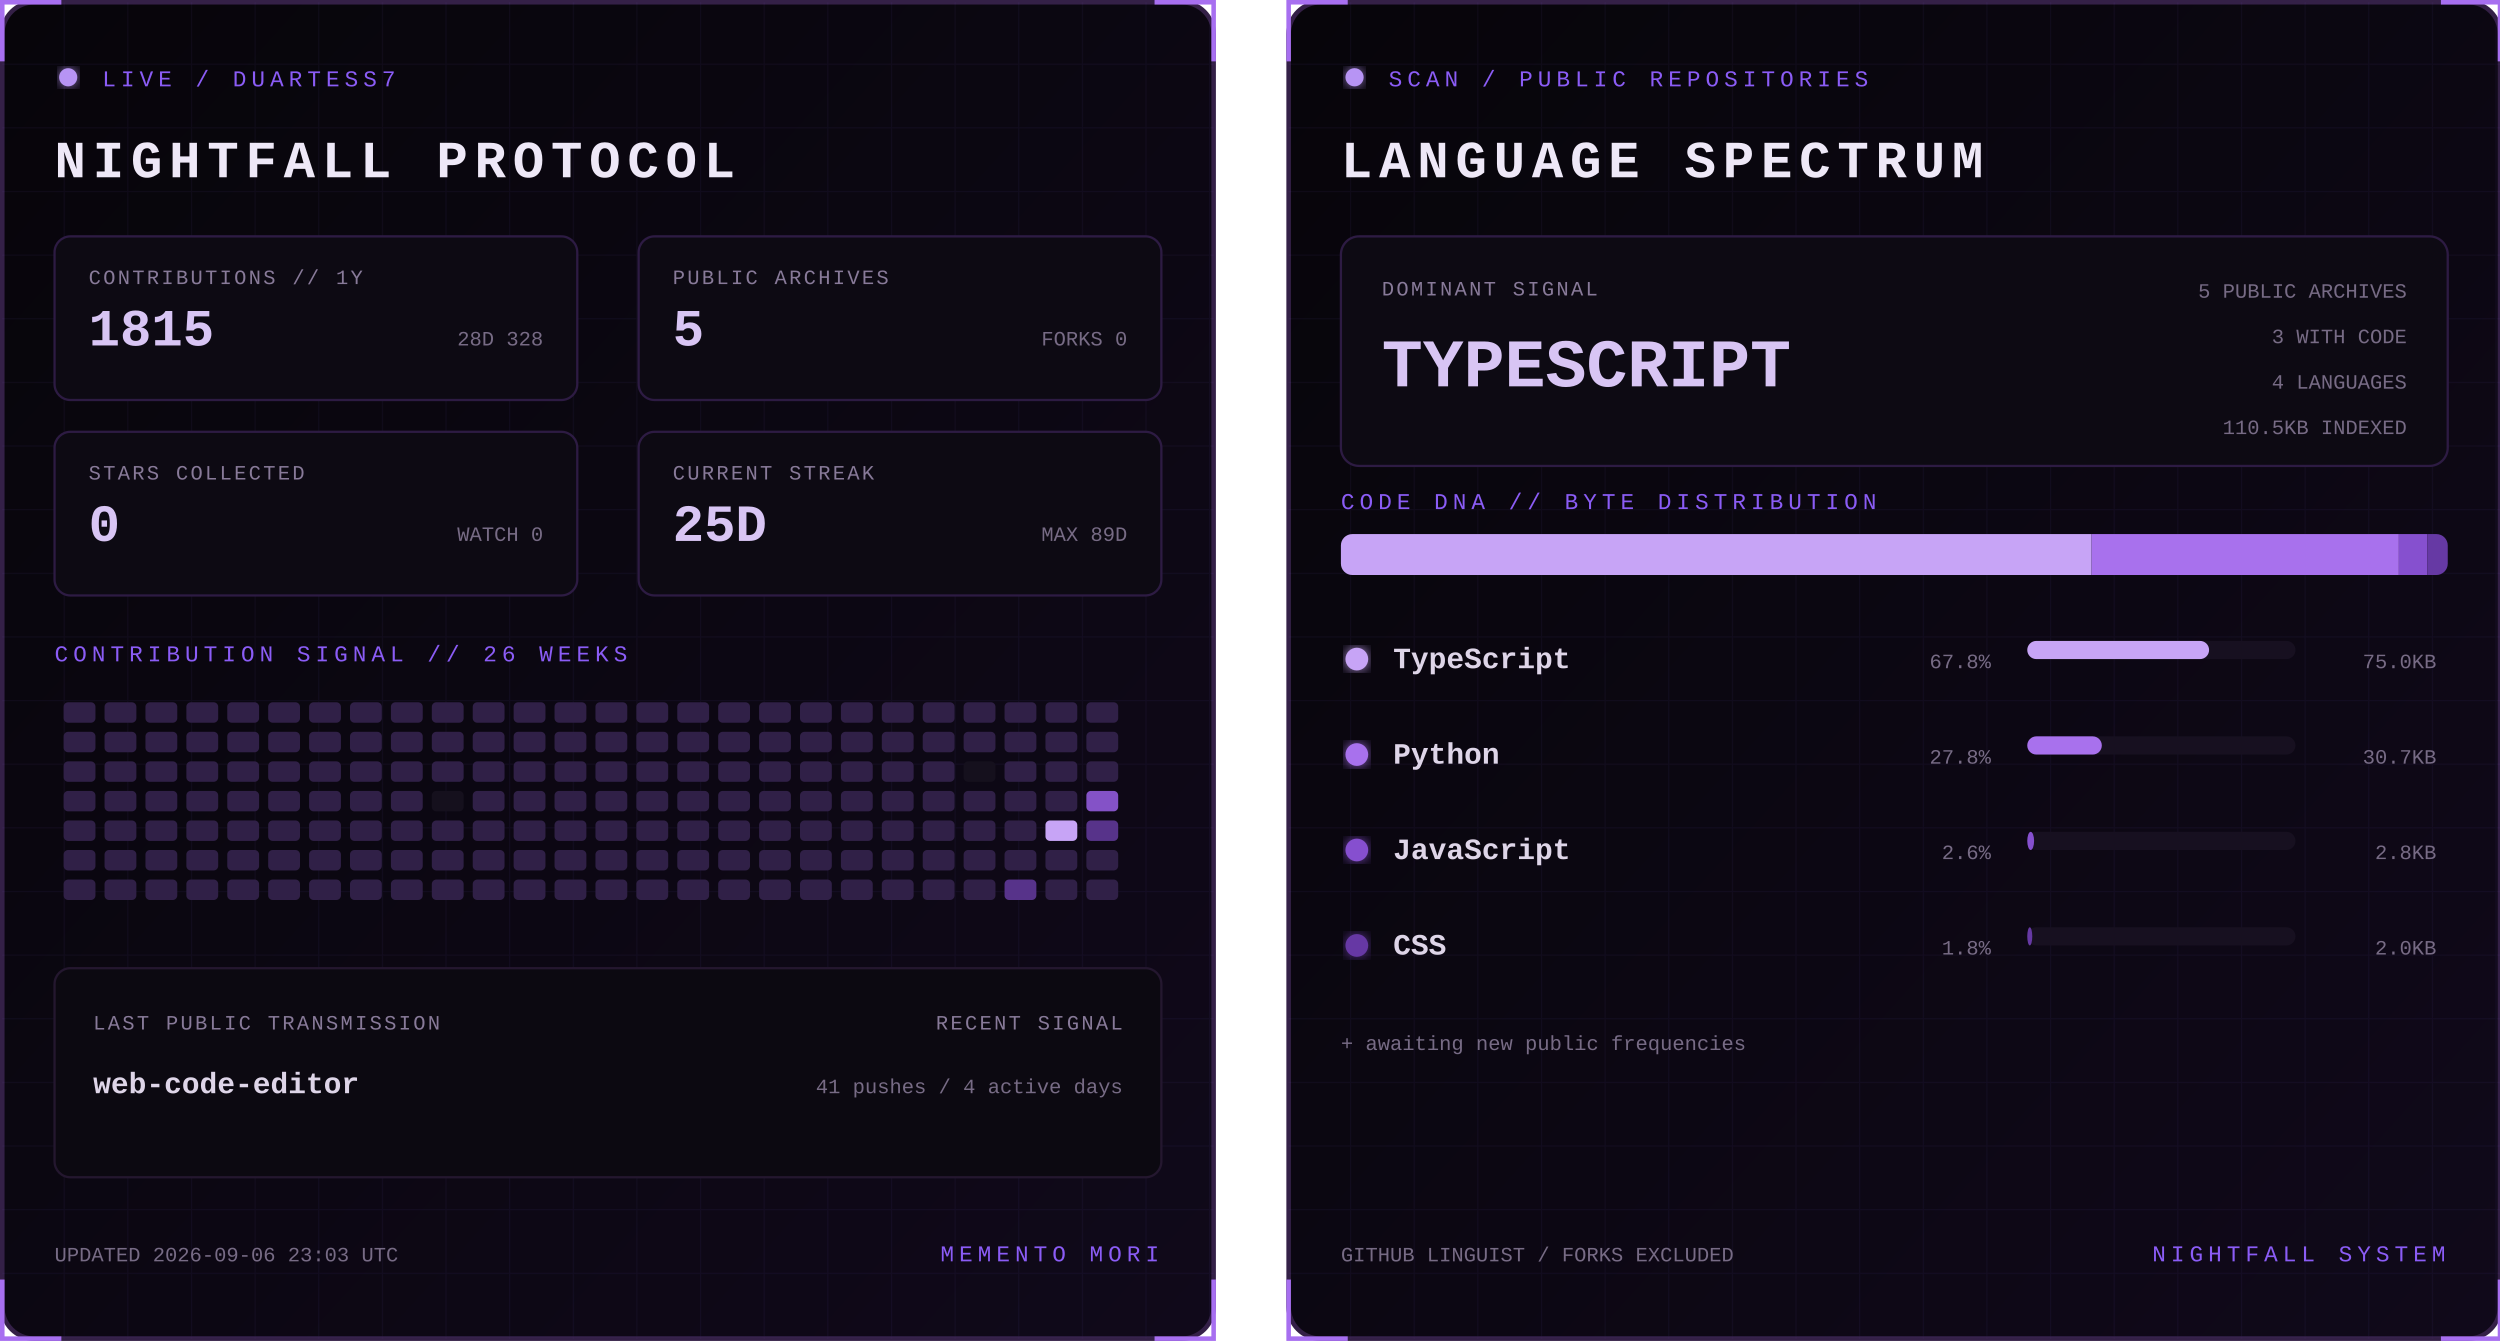
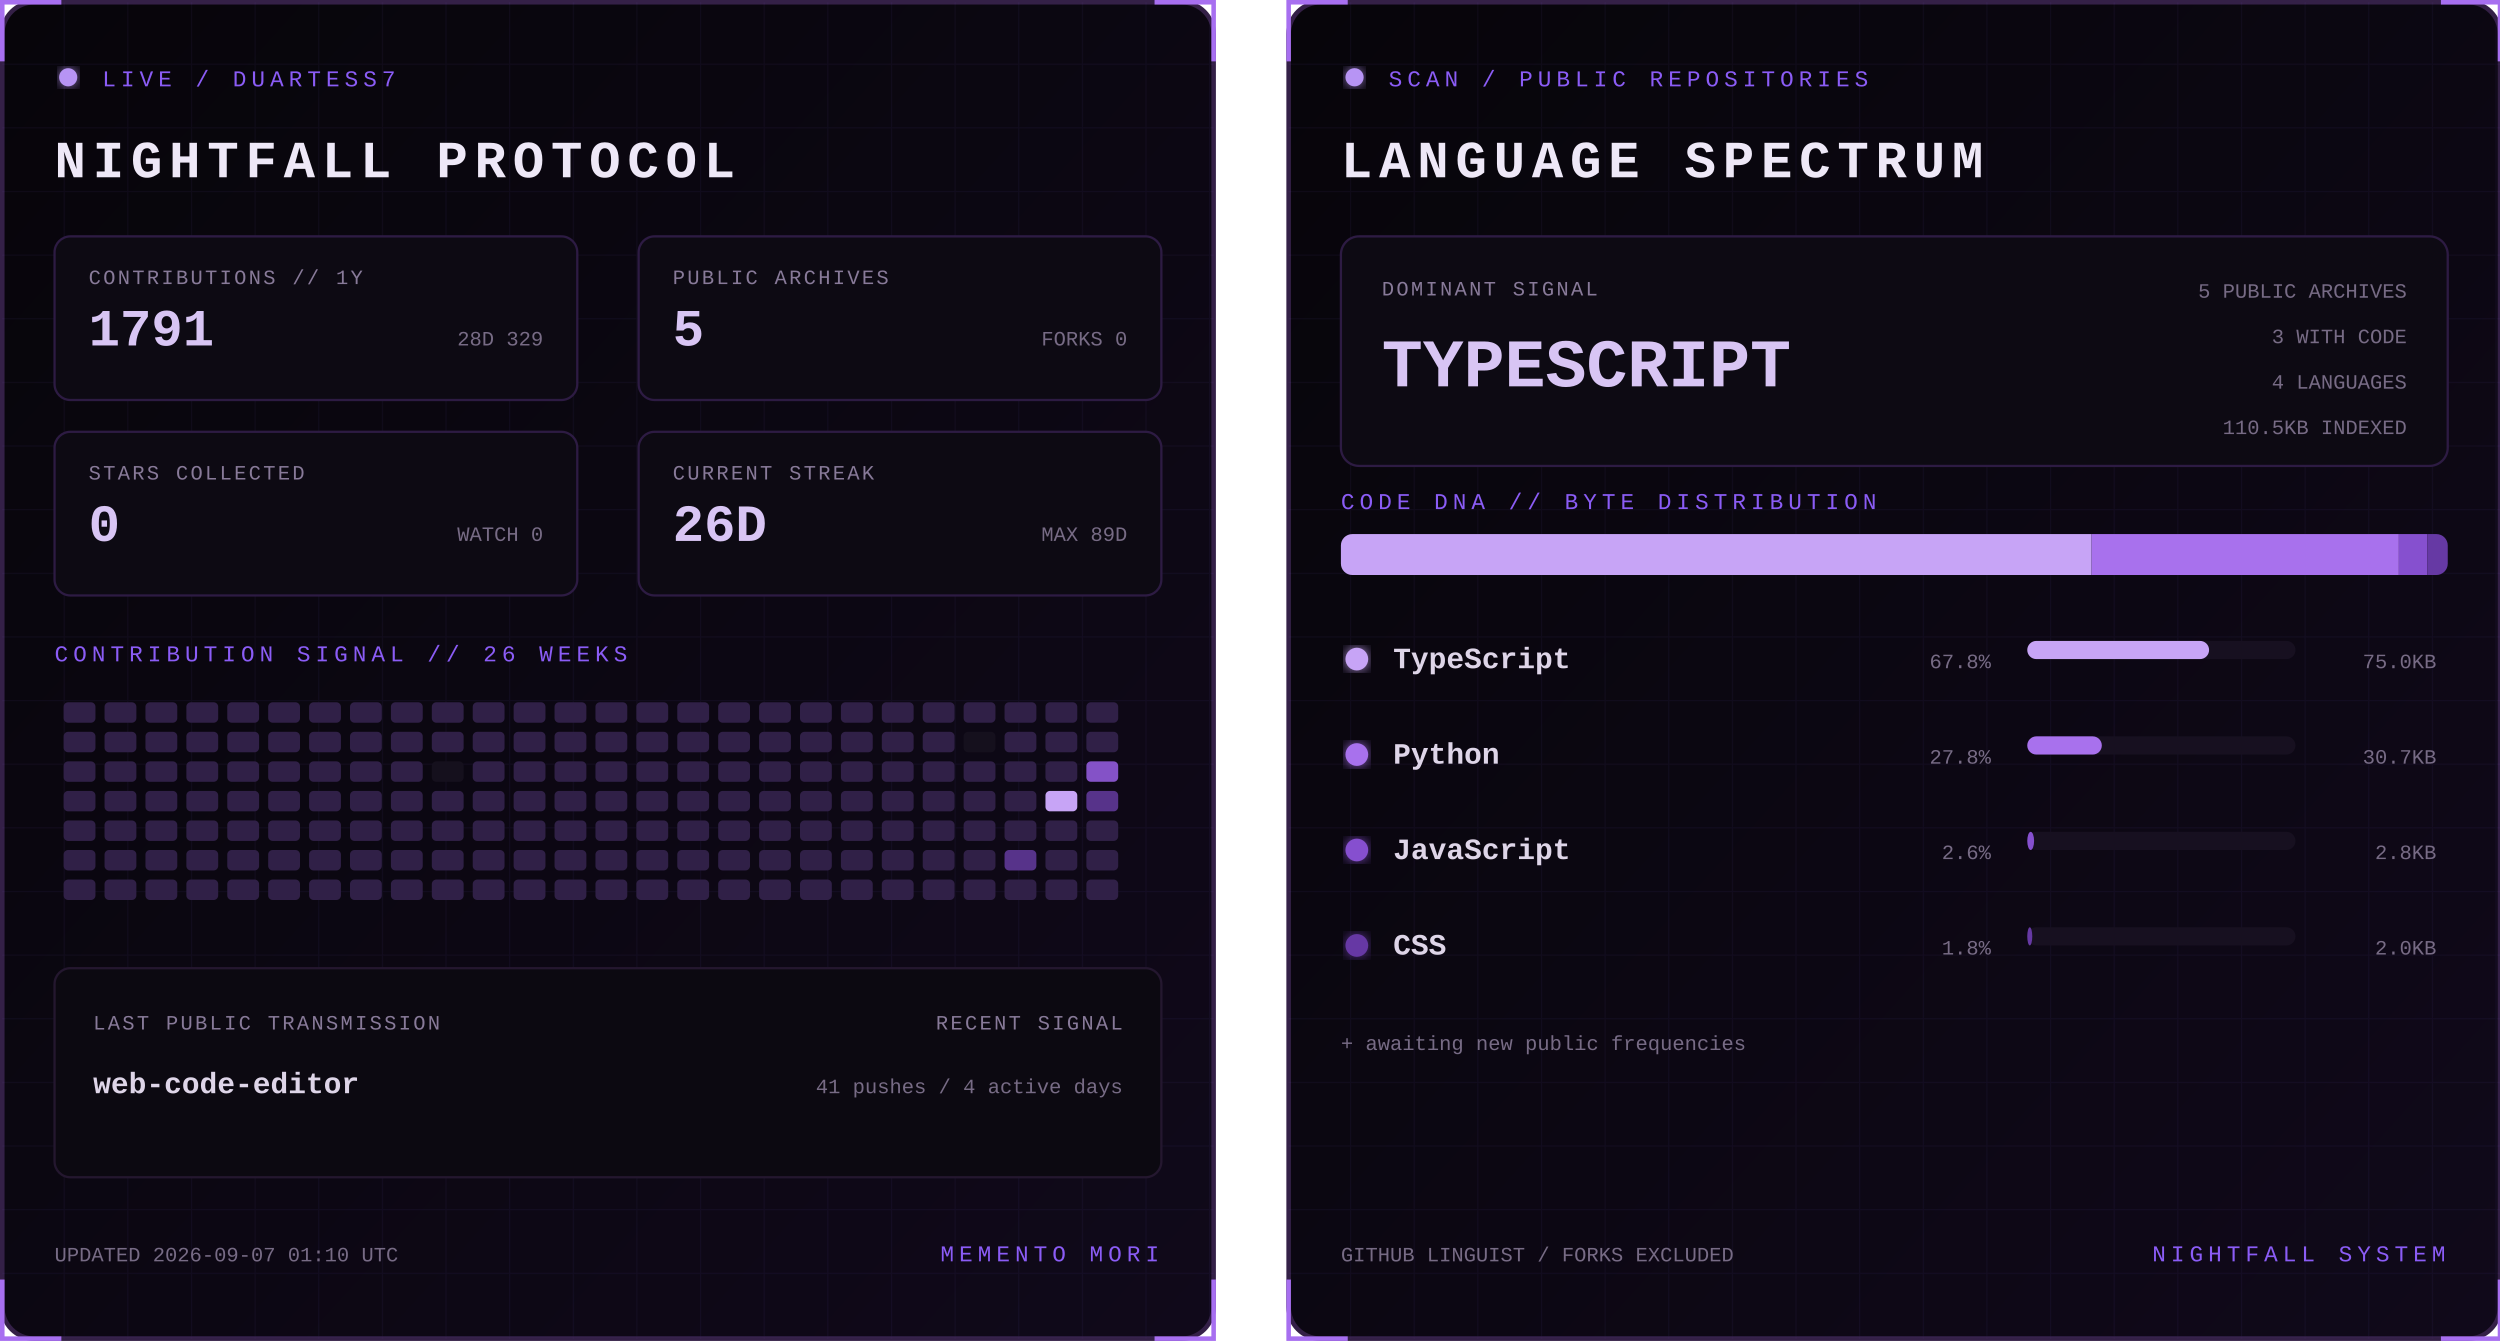
<svg xmlns="http://www.w3.org/2000/svg" width="1100" height="590" viewBox="0 0 1100 590" role="img" aria-labelledby="title desc">
  <defs>
    <linearGradient id="bg" x1="0" y1="0" x2="1" y2="1">
      <stop stop-color="#07050a" />
      <stop offset="1" stop-color="#10091a" />
    </linearGradient>
    <filter id="glow">
      <feGaussianBlur stdDeviation="3" result="b" />
      <feMerge>
        <feMergeNode in="b" />
        <feMergeNode in="SourceGraphic" />
      </feMerge>
    </filter>
    <pattern id="grid" width="28" height="28" patternUnits="userSpaceOnUse">
      <path d="M28 0H0V28" fill="none" stroke="#8b5cf6" stroke-opacity=".055" />
    </pattern>
    <clipPath id="dna">
      <rect x="24" y="235" width="487" height="18" rx="5" />
    </clipPath>
    <style>
      text { font-family: Consolas, 'Courier New', monospace; }
      .kicker { fill:#8b5cf6; font-size:10px; letter-spacing:2.2px; }
      .title { fill:#eee8f7; font-size:23px; font-weight:700; letter-spacing:3px; }
      .label { fill:#887a99; font-size:9px; letter-spacing:1px; }
      .stat { fill:#d8c5f4; font-size:23px; font-weight:700; }
      .detail,.pct { fill:#776b85; font-size:9px; }
      .lang { fill:#ded5e8; font-size:13px; font-weight:700; }
      .hero { fill:#d8c5f4; font-size:30px; font-weight:700; }
      .blink { animation:blink 1.6s step-end infinite; }
      @keyframes blink { 50% { opacity:.25 } }
    </style>
  </defs>
  <g>
    <rect x="1" y="1" width="533" height="588" rx="14" fill="url(#bg)" stroke="#342047" stroke-width="2" />
    <rect x="1" y="1" width="533" height="588" rx="14" fill="url(#grid)" />
    <path d="M27 1H1v26 M508 1h26v26 M534 563v26h-26 M27 589H1v-26" stroke="#a76ff0" stroke-width="2" fill="none" />
    <circle cx="30" cy="34" r="4" fill="#b794f4" filter="url(#glow)" class="blink" />
    <text x="45" y="38" class="kicker">LIVE / DUARTESS7</text>
    <text x="24" y="78" class="title">NIGHTFALL PROTOCOL</text>
    <g transform="translate(24 104)">
      <rect width="230" height="72" rx="7" fill="#0d0a13" stroke="#2d1b43" />
      <text x="15" y="21" class="label">CONTRIBUTIONS // 1Y</text>
-       <text x="15" y="48" class="stat">1815</text>
-       <text x="215" y="48" text-anchor="end" class="detail">28D 328</text>
+       <text x="15" y="48" class="stat">1791</text>
+       <text x="215" y="48" text-anchor="end" class="detail">28D 329</text>
    </g>
    <g transform="translate(281 104)">
      <rect width="230" height="72" rx="7" fill="#0d0a13" stroke="#2d1b43" />
      <text x="15" y="21" class="label">PUBLIC ARCHIVES</text>
      <text x="15" y="48" class="stat">5</text>
      <text x="215" y="48" text-anchor="end" class="detail">FORKS 0</text>
    </g>
    <g transform="translate(24 190)">
      <rect width="230" height="72" rx="7" fill="#0d0a13" stroke="#2d1b43" />
      <text x="15" y="21" class="label">STARS COLLECTED</text>
      <text x="15" y="48" class="stat">0</text>
      <text x="215" y="48" text-anchor="end" class="detail">WATCH 0</text>
    </g>
    <g transform="translate(281 190)">
      <rect width="230" height="72" rx="7" fill="#0d0a13" stroke="#2d1b43" />
      <text x="15" y="21" class="label">CURRENT STREAK</text>
-       <text x="15" y="48" class="stat">25D</text>
+       <text x="15" y="48" class="stat">26D</text>
      <text x="215" y="48" text-anchor="end" class="detail">MAX 89D</text>
    </g>
    <text x="24" y="291" class="kicker">CONTRIBUTION SIGNAL // 26 WEEKS</text>
    <g>
      <rect x="28" y="309" width="14" height="9" rx="2" fill="#302047" />
      <rect x="28" y="322" width="14" height="9" rx="2" fill="#302047" />
      <rect x="28" y="335" width="14" height="9" rx="2" fill="#302047" />
      <rect x="28" y="348" width="14" height="9" rx="2" fill="#302047" />
      <rect x="28" y="361" width="14" height="9" rx="2" fill="#302047" />
      <rect x="28" y="374" width="14" height="9" rx="2" fill="#302047" />
      <rect x="28" y="387" width="14" height="9" rx="2" fill="#302047" />
      <rect x="46" y="309" width="14" height="9" rx="2" fill="#302047" />
      <rect x="46" y="322" width="14" height="9" rx="2" fill="#302047" />
      <rect x="46" y="335" width="14" height="9" rx="2" fill="#302047" />
      <rect x="46" y="348" width="14" height="9" rx="2" fill="#302047" />
      <rect x="46" y="361" width="14" height="9" rx="2" fill="#302047" />
      <rect x="46" y="374" width="14" height="9" rx="2" fill="#302047" />
      <rect x="46" y="387" width="14" height="9" rx="2" fill="#302047" />
      <rect x="64" y="309" width="14" height="9" rx="2" fill="#302047" />
      <rect x="64" y="322" width="14" height="9" rx="2" fill="#302047" />
      <rect x="64" y="335" width="14" height="9" rx="2" fill="#302047" />
      <rect x="64" y="348" width="14" height="9" rx="2" fill="#302047" />
      <rect x="64" y="361" width="14" height="9" rx="2" fill="#302047" />
      <rect x="64" y="374" width="14" height="9" rx="2" fill="#302047" />
      <rect x="64" y="387" width="14" height="9" rx="2" fill="#302047" />
      <rect x="82" y="309" width="14" height="9" rx="2" fill="#302047" />
      <rect x="82" y="322" width="14" height="9" rx="2" fill="#302047" />
      <rect x="82" y="335" width="14" height="9" rx="2" fill="#302047" />
      <rect x="82" y="348" width="14" height="9" rx="2" fill="#302047" />
      <rect x="82" y="361" width="14" height="9" rx="2" fill="#302047" />
      <rect x="82" y="374" width="14" height="9" rx="2" fill="#302047" />
      <rect x="82" y="387" width="14" height="9" rx="2" fill="#302047" />
      <rect x="100" y="309" width="14" height="9" rx="2" fill="#302047" />
      <rect x="100" y="322" width="14" height="9" rx="2" fill="#302047" />
      <rect x="100" y="335" width="14" height="9" rx="2" fill="#302047" />
      <rect x="100" y="348" width="14" height="9" rx="2" fill="#302047" />
      <rect x="100" y="361" width="14" height="9" rx="2" fill="#302047" />
      <rect x="100" y="374" width="14" height="9" rx="2" fill="#302047" />
      <rect x="100" y="387" width="14" height="9" rx="2" fill="#302047" />
      <rect x="118" y="309" width="14" height="9" rx="2" fill="#302047" />
      <rect x="118" y="322" width="14" height="9" rx="2" fill="#302047" />
      <rect x="118" y="335" width="14" height="9" rx="2" fill="#302047" />
      <rect x="118" y="348" width="14" height="9" rx="2" fill="#302047" />
      <rect x="118" y="361" width="14" height="9" rx="2" fill="#302047" />
      <rect x="118" y="374" width="14" height="9" rx="2" fill="#302047" />
      <rect x="118" y="387" width="14" height="9" rx="2" fill="#302047" />
      <rect x="136" y="309" width="14" height="9" rx="2" fill="#302047" />
      <rect x="136" y="322" width="14" height="9" rx="2" fill="#302047" />
      <rect x="136" y="335" width="14" height="9" rx="2" fill="#302047" />
      <rect x="136" y="348" width="14" height="9" rx="2" fill="#302047" />
      <rect x="136" y="361" width="14" height="9" rx="2" fill="#302047" />
      <rect x="136" y="374" width="14" height="9" rx="2" fill="#302047" />
      <rect x="136" y="387" width="14" height="9" rx="2" fill="#302047" />
      <rect x="154" y="309" width="14" height="9" rx="2" fill="#302047" />
      <rect x="154" y="322" width="14" height="9" rx="2" fill="#302047" />
      <rect x="154" y="335" width="14" height="9" rx="2" fill="#302047" />
      <rect x="154" y="348" width="14" height="9" rx="2" fill="#302047" />
      <rect x="154" y="361" width="14" height="9" rx="2" fill="#302047" />
      <rect x="154" y="374" width="14" height="9" rx="2" fill="#302047" />
      <rect x="154" y="387" width="14" height="9" rx="2" fill="#302047" />
      <rect x="172" y="309" width="14" height="9" rx="2" fill="#302047" />
      <rect x="172" y="322" width="14" height="9" rx="2" fill="#302047" />
      <rect x="172" y="335" width="14" height="9" rx="2" fill="#302047" />
      <rect x="172" y="348" width="14" height="9" rx="2" fill="#302047" />
      <rect x="172" y="361" width="14" height="9" rx="2" fill="#302047" />
      <rect x="172" y="374" width="14" height="9" rx="2" fill="#302047" />
      <rect x="172" y="387" width="14" height="9" rx="2" fill="#302047" />
      <rect x="190" y="309" width="14" height="9" rx="2" fill="#302047" />
      <rect x="190" y="322" width="14" height="9" rx="2" fill="#302047" />
-       <rect x="190" y="335" width="14" height="9" rx="2" fill="#302047" />
-       <rect x="190" y="348" width="14" height="9" rx="2" fill="#15101d" />
+       <rect x="190" y="335" width="14" height="9" rx="2" fill="#15101d" />
+       <rect x="190" y="348" width="14" height="9" rx="2" fill="#302047" />
      <rect x="190" y="361" width="14" height="9" rx="2" fill="#302047" />
      <rect x="190" y="374" width="14" height="9" rx="2" fill="#302047" />
      <rect x="190" y="387" width="14" height="9" rx="2" fill="#302047" />
      <rect x="208" y="309" width="14" height="9" rx="2" fill="#302047" />
      <rect x="208" y="322" width="14" height="9" rx="2" fill="#302047" />
      <rect x="208" y="335" width="14" height="9" rx="2" fill="#302047" />
      <rect x="208" y="348" width="14" height="9" rx="2" fill="#302047" />
      <rect x="208" y="361" width="14" height="9" rx="2" fill="#302047" />
      <rect x="208" y="374" width="14" height="9" rx="2" fill="#302047" />
      <rect x="208" y="387" width="14" height="9" rx="2" fill="#302047" />
      <rect x="226" y="309" width="14" height="9" rx="2" fill="#302047" />
      <rect x="226" y="322" width="14" height="9" rx="2" fill="#302047" />
      <rect x="226" y="335" width="14" height="9" rx="2" fill="#302047" />
      <rect x="226" y="348" width="14" height="9" rx="2" fill="#302047" />
      <rect x="226" y="361" width="14" height="9" rx="2" fill="#302047" />
      <rect x="226" y="374" width="14" height="9" rx="2" fill="#302047" />
      <rect x="226" y="387" width="14" height="9" rx="2" fill="#302047" />
      <rect x="244" y="309" width="14" height="9" rx="2" fill="#302047" />
      <rect x="244" y="322" width="14" height="9" rx="2" fill="#302047" />
      <rect x="244" y="335" width="14" height="9" rx="2" fill="#302047" />
      <rect x="244" y="348" width="14" height="9" rx="2" fill="#302047" />
      <rect x="244" y="361" width="14" height="9" rx="2" fill="#302047" />
      <rect x="244" y="374" width="14" height="9" rx="2" fill="#302047" />
      <rect x="244" y="387" width="14" height="9" rx="2" fill="#302047" />
      <rect x="262" y="309" width="14" height="9" rx="2" fill="#302047" />
      <rect x="262" y="322" width="14" height="9" rx="2" fill="#302047" />
      <rect x="262" y="335" width="14" height="9" rx="2" fill="#302047" />
      <rect x="262" y="348" width="14" height="9" rx="2" fill="#302047" />
      <rect x="262" y="361" width="14" height="9" rx="2" fill="#302047" />
      <rect x="262" y="374" width="14" height="9" rx="2" fill="#302047" />
      <rect x="262" y="387" width="14" height="9" rx="2" fill="#302047" />
      <rect x="280" y="309" width="14" height="9" rx="2" fill="#302047" />
      <rect x="280" y="322" width="14" height="9" rx="2" fill="#302047" />
      <rect x="280" y="335" width="14" height="9" rx="2" fill="#302047" />
      <rect x="280" y="348" width="14" height="9" rx="2" fill="#302047" />
      <rect x="280" y="361" width="14" height="9" rx="2" fill="#302047" />
      <rect x="280" y="374" width="14" height="9" rx="2" fill="#302047" />
      <rect x="280" y="387" width="14" height="9" rx="2" fill="#302047" />
      <rect x="298" y="309" width="14" height="9" rx="2" fill="#302047" />
      <rect x="298" y="322" width="14" height="9" rx="2" fill="#302047" />
      <rect x="298" y="335" width="14" height="9" rx="2" fill="#302047" />
      <rect x="298" y="348" width="14" height="9" rx="2" fill="#302047" />
      <rect x="298" y="361" width="14" height="9" rx="2" fill="#302047" />
      <rect x="298" y="374" width="14" height="9" rx="2" fill="#302047" />
      <rect x="298" y="387" width="14" height="9" rx="2" fill="#302047" />
      <rect x="316" y="309" width="14" height="9" rx="2" fill="#302047" />
      <rect x="316" y="322" width="14" height="9" rx="2" fill="#302047" />
      <rect x="316" y="335" width="14" height="9" rx="2" fill="#302047" />
      <rect x="316" y="348" width="14" height="9" rx="2" fill="#302047" />
      <rect x="316" y="361" width="14" height="9" rx="2" fill="#302047" />
      <rect x="316" y="374" width="14" height="9" rx="2" fill="#302047" />
      <rect x="316" y="387" width="14" height="9" rx="2" fill="#302047" />
      <rect x="334" y="309" width="14" height="9" rx="2" fill="#302047" />
      <rect x="334" y="322" width="14" height="9" rx="2" fill="#302047" />
      <rect x="334" y="335" width="14" height="9" rx="2" fill="#302047" />
      <rect x="334" y="348" width="14" height="9" rx="2" fill="#302047" />
      <rect x="334" y="361" width="14" height="9" rx="2" fill="#302047" />
      <rect x="334" y="374" width="14" height="9" rx="2" fill="#302047" />
      <rect x="334" y="387" width="14" height="9" rx="2" fill="#302047" />
      <rect x="352" y="309" width="14" height="9" rx="2" fill="#302047" />
      <rect x="352" y="322" width="14" height="9" rx="2" fill="#302047" />
      <rect x="352" y="335" width="14" height="9" rx="2" fill="#302047" />
      <rect x="352" y="348" width="14" height="9" rx="2" fill="#302047" />
      <rect x="352" y="361" width="14" height="9" rx="2" fill="#302047" />
      <rect x="352" y="374" width="14" height="9" rx="2" fill="#302047" />
      <rect x="352" y="387" width="14" height="9" rx="2" fill="#302047" />
      <rect x="370" y="309" width="14" height="9" rx="2" fill="#302047" />
      <rect x="370" y="322" width="14" height="9" rx="2" fill="#302047" />
      <rect x="370" y="335" width="14" height="9" rx="2" fill="#302047" />
      <rect x="370" y="348" width="14" height="9" rx="2" fill="#302047" />
      <rect x="370" y="361" width="14" height="9" rx="2" fill="#302047" />
      <rect x="370" y="374" width="14" height="9" rx="2" fill="#302047" />
      <rect x="370" y="387" width="14" height="9" rx="2" fill="#302047" />
      <rect x="388" y="309" width="14" height="9" rx="2" fill="#302047" />
      <rect x="388" y="322" width="14" height="9" rx="2" fill="#302047" />
      <rect x="388" y="335" width="14" height="9" rx="2" fill="#302047" />
      <rect x="388" y="348" width="14" height="9" rx="2" fill="#302047" />
      <rect x="388" y="361" width="14" height="9" rx="2" fill="#302047" />
      <rect x="388" y="374" width="14" height="9" rx="2" fill="#302047" />
      <rect x="388" y="387" width="14" height="9" rx="2" fill="#302047" />
      <rect x="406" y="309" width="14" height="9" rx="2" fill="#302047" />
      <rect x="406" y="322" width="14" height="9" rx="2" fill="#302047" />
      <rect x="406" y="335" width="14" height="9" rx="2" fill="#302047" />
      <rect x="406" y="348" width="14" height="9" rx="2" fill="#302047" />
      <rect x="406" y="361" width="14" height="9" rx="2" fill="#302047" />
      <rect x="406" y="374" width="14" height="9" rx="2" fill="#302047" />
      <rect x="406" y="387" width="14" height="9" rx="2" fill="#302047" />
      <rect x="424" y="309" width="14" height="9" rx="2" fill="#302047" />
-       <rect x="424" y="322" width="14" height="9" rx="2" fill="#302047" />
-       <rect x="424" y="335" width="14" height="9" rx="2" fill="#15101d" />
+       <rect x="424" y="322" width="14" height="9" rx="2" fill="#15101d" />
+       <rect x="424" y="335" width="14" height="9" rx="2" fill="#302047" />
      <rect x="424" y="348" width="14" height="9" rx="2" fill="#302047" />
      <rect x="424" y="361" width="14" height="9" rx="2" fill="#302047" />
      <rect x="424" y="374" width="14" height="9" rx="2" fill="#302047" />
      <rect x="424" y="387" width="14" height="9" rx="2" fill="#302047" />
      <rect x="442" y="309" width="14" height="9" rx="2" fill="#302047" />
      <rect x="442" y="322" width="14" height="9" rx="2" fill="#302047" />
      <rect x="442" y="335" width="14" height="9" rx="2" fill="#302047" />
      <rect x="442" y="348" width="14" height="9" rx="2" fill="#302047" />
      <rect x="442" y="361" width="14" height="9" rx="2" fill="#302047" />
-       <rect x="442" y="374" width="14" height="9" rx="2" fill="#302047" />
-       <rect x="442" y="387" width="14" height="9" rx="2" fill="#57338a" />
+       <rect x="442" y="374" width="14" height="9" rx="2" fill="#57338a" />
+       <rect x="442" y="387" width="14" height="9" rx="2" fill="#302047" />
      <rect x="460" y="309" width="14" height="9" rx="2" fill="#302047" />
      <rect x="460" y="322" width="14" height="9" rx="2" fill="#302047" />
      <rect x="460" y="335" width="14" height="9" rx="2" fill="#302047" />
-       <rect x="460" y="348" width="14" height="9" rx="2" fill="#302047" />
-       <rect x="460" y="361" width="14" height="9" rx="2" fill="#c7a4f6" />
+       <rect x="460" y="348" width="14" height="9" rx="2" fill="#c7a4f6" />
+       <rect x="460" y="361" width="14" height="9" rx="2" fill="#302047" />
      <rect x="460" y="374" width="14" height="9" rx="2" fill="#302047" />
      <rect x="460" y="387" width="14" height="9" rx="2" fill="#302047" />
      <rect x="478" y="309" width="14" height="9" rx="2" fill="#302047" />
      <rect x="478" y="322" width="14" height="9" rx="2" fill="#302047" />
-       <rect x="478" y="335" width="14" height="9" rx="2" fill="#302047" />
-       <rect x="478" y="348" width="14" height="9" rx="2" fill="#8452c7" />
-       <rect x="478" y="361" width="14" height="9" rx="2" fill="#57338a" />
+       <rect x="478" y="335" width="14" height="9" rx="2" fill="#8452c7" />
+       <rect x="478" y="348" width="14" height="9" rx="2" fill="#57338a" />
+       <rect x="478" y="361" width="14" height="9" rx="2" fill="#302047" />
      <rect x="478" y="374" width="14" height="9" rx="2" fill="#302047" />
      <rect x="478" y="387" width="14" height="9" rx="2" fill="#302047" />
    </g>
    <rect x="24" y="426" width="487" height="92" rx="7" fill="#0c0911" stroke="#24172f" />
    <text x="41" y="453" class="label">LAST PUBLIC TRANSMISSION</text>
    <text x="41" y="481" class="lang">web-code-editor</text>
    <text x="494" y="453" text-anchor="end" class="label">RECENT SIGNAL</text>
    <text x="494" y="481" text-anchor="end" class="detail">41 pushes / 4 active days</text>
-     <text x="24" y="555" class="detail">UPDATED 2026-09-06 23:03 UTC</text>
+     <text x="24" y="555" class="detail">UPDATED 2026-09-07 01:10 UTC</text>
    <text x="510" y="555" text-anchor="end" class="kicker">MEMENTO MORI</text>
  </g>
  <g transform="translate(566)">
    <rect x="1" y="1" width="533" height="588" rx="14" fill="url(#bg)" stroke="#342047" stroke-width="2" />
    <rect x="1" y="1" width="533" height="588" rx="14" fill="url(#grid)" />
    <path d="M27 1H1v26 M508 1h26v26 M534 563v26h-26 M27 589H1v-26" stroke="#a76ff0" stroke-width="2" fill="none" />
    <circle cx="30" cy="34" r="4" fill="#b794f4" filter="url(#glow)" class="blink" />
    <text x="45" y="38" class="kicker">SCAN / PUBLIC REPOSITORIES</text>
    <text x="24" y="78" class="title">LANGUAGE SPECTRUM</text>
    <rect x="24" y="104" width="487" height="101" rx="8" fill="#0d0a13" stroke="#2d1b43" />
    <text x="42" y="130" class="label">DOMINANT SIGNAL</text>
    <text x="42" y="170" class="hero">TYPESCRIPT</text>
    <text x="493" y="131" text-anchor="end" class="detail">5 PUBLIC ARCHIVES</text>
    <text x="493" y="151" text-anchor="end" class="detail">3 WITH CODE</text>
    <text x="493" y="171" text-anchor="end" class="detail">4 LANGUAGES</text>
    <text x="493" y="191" text-anchor="end" class="detail">110.5KB INDEXED</text>
    <text x="24" y="224" class="kicker">CODE DNA // BYTE DISTRIBUTION</text>
    <rect x="24" y="235" width="487" height="18" rx="5" fill="#171020" />
    <g clip-path="url(#dna)">
      <rect x="24.0" y="235" width="330.3" height="18" fill="#c7a4f6" />
      <rect x="354.3" y="235" width="135.2" height="18" fill="#a871ed" />
      <rect x="489.5" y="235" width="12.5" height="18" fill="#8650cf" />
      <rect x="502.0" y="235" width="9.0" height="18" fill="#6639a4" />
    </g>
    <circle cx="31" cy="290" r="5" fill="#c7a4f6" filter="url(#glow)" />
    <text x="47" y="294" class="lang">TypeScript</text>
    <text x="310" y="294" text-anchor="end" class="pct">67.8%</text>
    <rect x="326" y="282" width="118" height="8" rx="4" fill="#171020" />
    <rect x="326" y="282" width="80.0" height="8" rx="4" fill="#c7a4f6" />
    <text x="506" y="294" text-anchor="end" class="detail">75.0KB</text>
    <circle cx="31" cy="332" r="5" fill="#a871ed" filter="url(#glow)" />
    <text x="47" y="336" class="lang">Python</text>
    <text x="310" y="336" text-anchor="end" class="pct">27.8%</text>
    <rect x="326" y="324" width="118" height="8" rx="4" fill="#171020" />
    <rect x="326" y="324" width="32.8" height="8" rx="4" fill="#a871ed" />
    <text x="506" y="336" text-anchor="end" class="detail">30.7KB</text>
    <circle cx="31" cy="374" r="5" fill="#8650cf" filter="url(#glow)" />
    <text x="47" y="378" class="lang">JavaScript</text>
    <text x="310" y="378" text-anchor="end" class="pct">2.6%</text>
    <rect x="326" y="366" width="118" height="8" rx="4" fill="#171020" />
    <rect x="326" y="366" width="3.0" height="8" rx="4" fill="#8650cf" />
    <text x="506" y="378" text-anchor="end" class="detail">2.8KB</text>
    <circle cx="31" cy="416" r="5" fill="#6639a4" filter="url(#glow)" />
    <text x="47" y="420" class="lang">CSS</text>
    <text x="310" y="420" text-anchor="end" class="pct">1.8%</text>
    <rect x="326" y="408" width="118" height="8" rx="4" fill="#171020" />
    <rect x="326" y="408" width="2.2" height="8" rx="4" fill="#6639a4" />
    <text x="506" y="420" text-anchor="end" class="detail">2.0KB</text>
    <text x="24" y="462" class="detail">+ awaiting new public frequencies</text>
    <text x="24" y="555" class="detail">GITHUB LINGUIST / FORKS EXCLUDED</text>
    <text x="510" y="555" text-anchor="end" class="kicker">NIGHTFALL SYSTEM</text>
  </g>
</svg>
